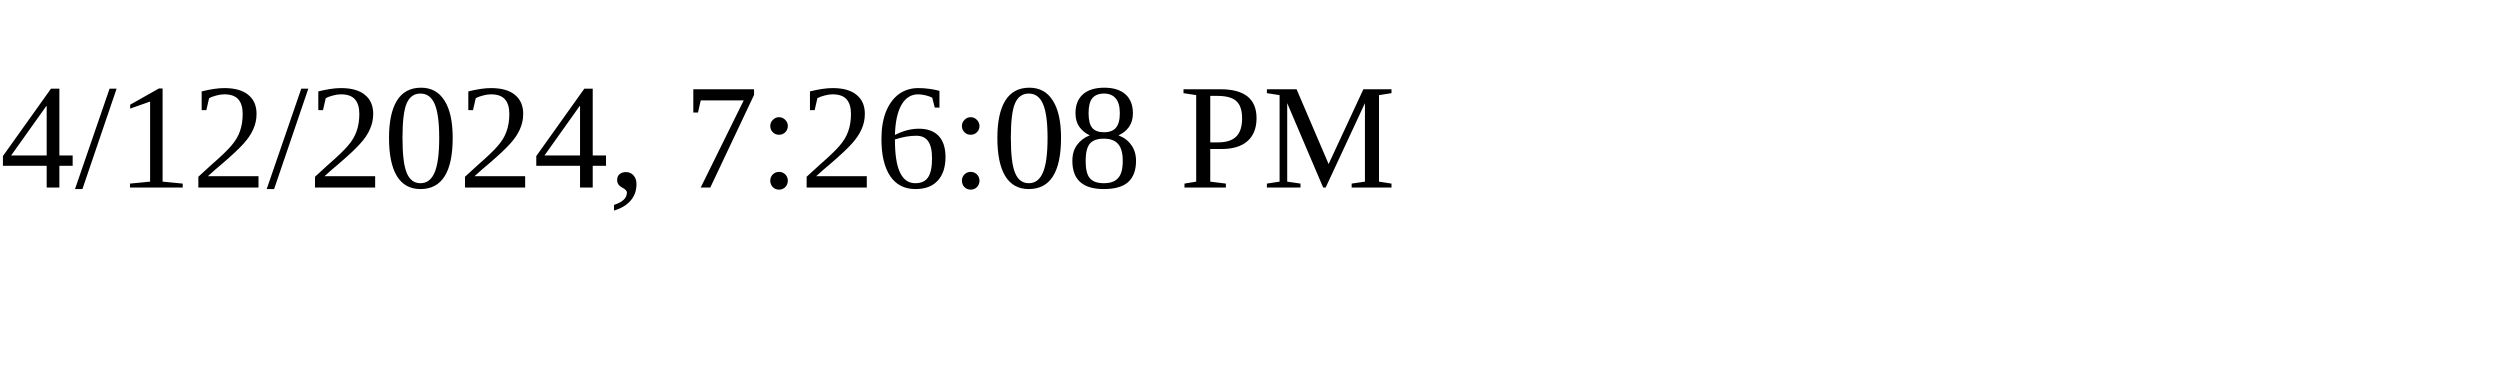
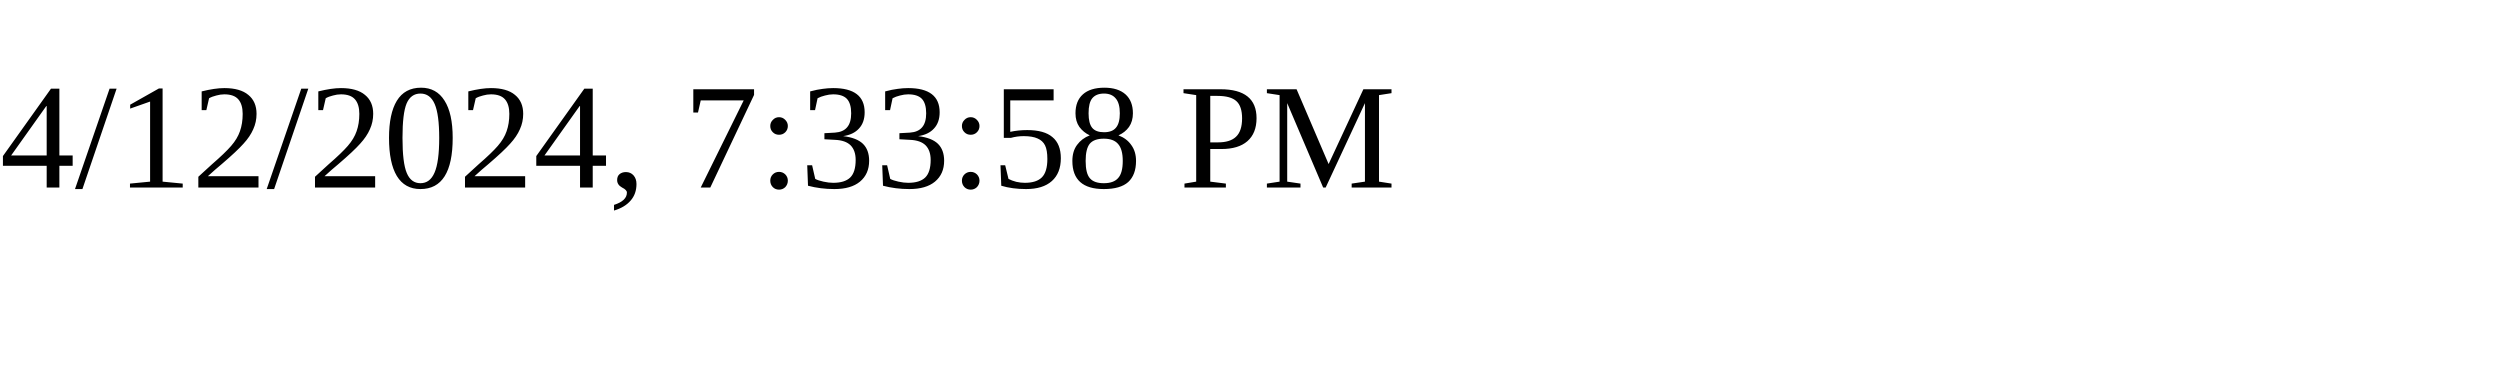
<svg xmlns="http://www.w3.org/2000/svg" height="30" width="200">
-   <text x="0" y="15">4/12/2024, 7:26:08 PM</text>
+   <text x="0" y="15">4/12/2024, 7:33:58 PM</text>
</svg>
